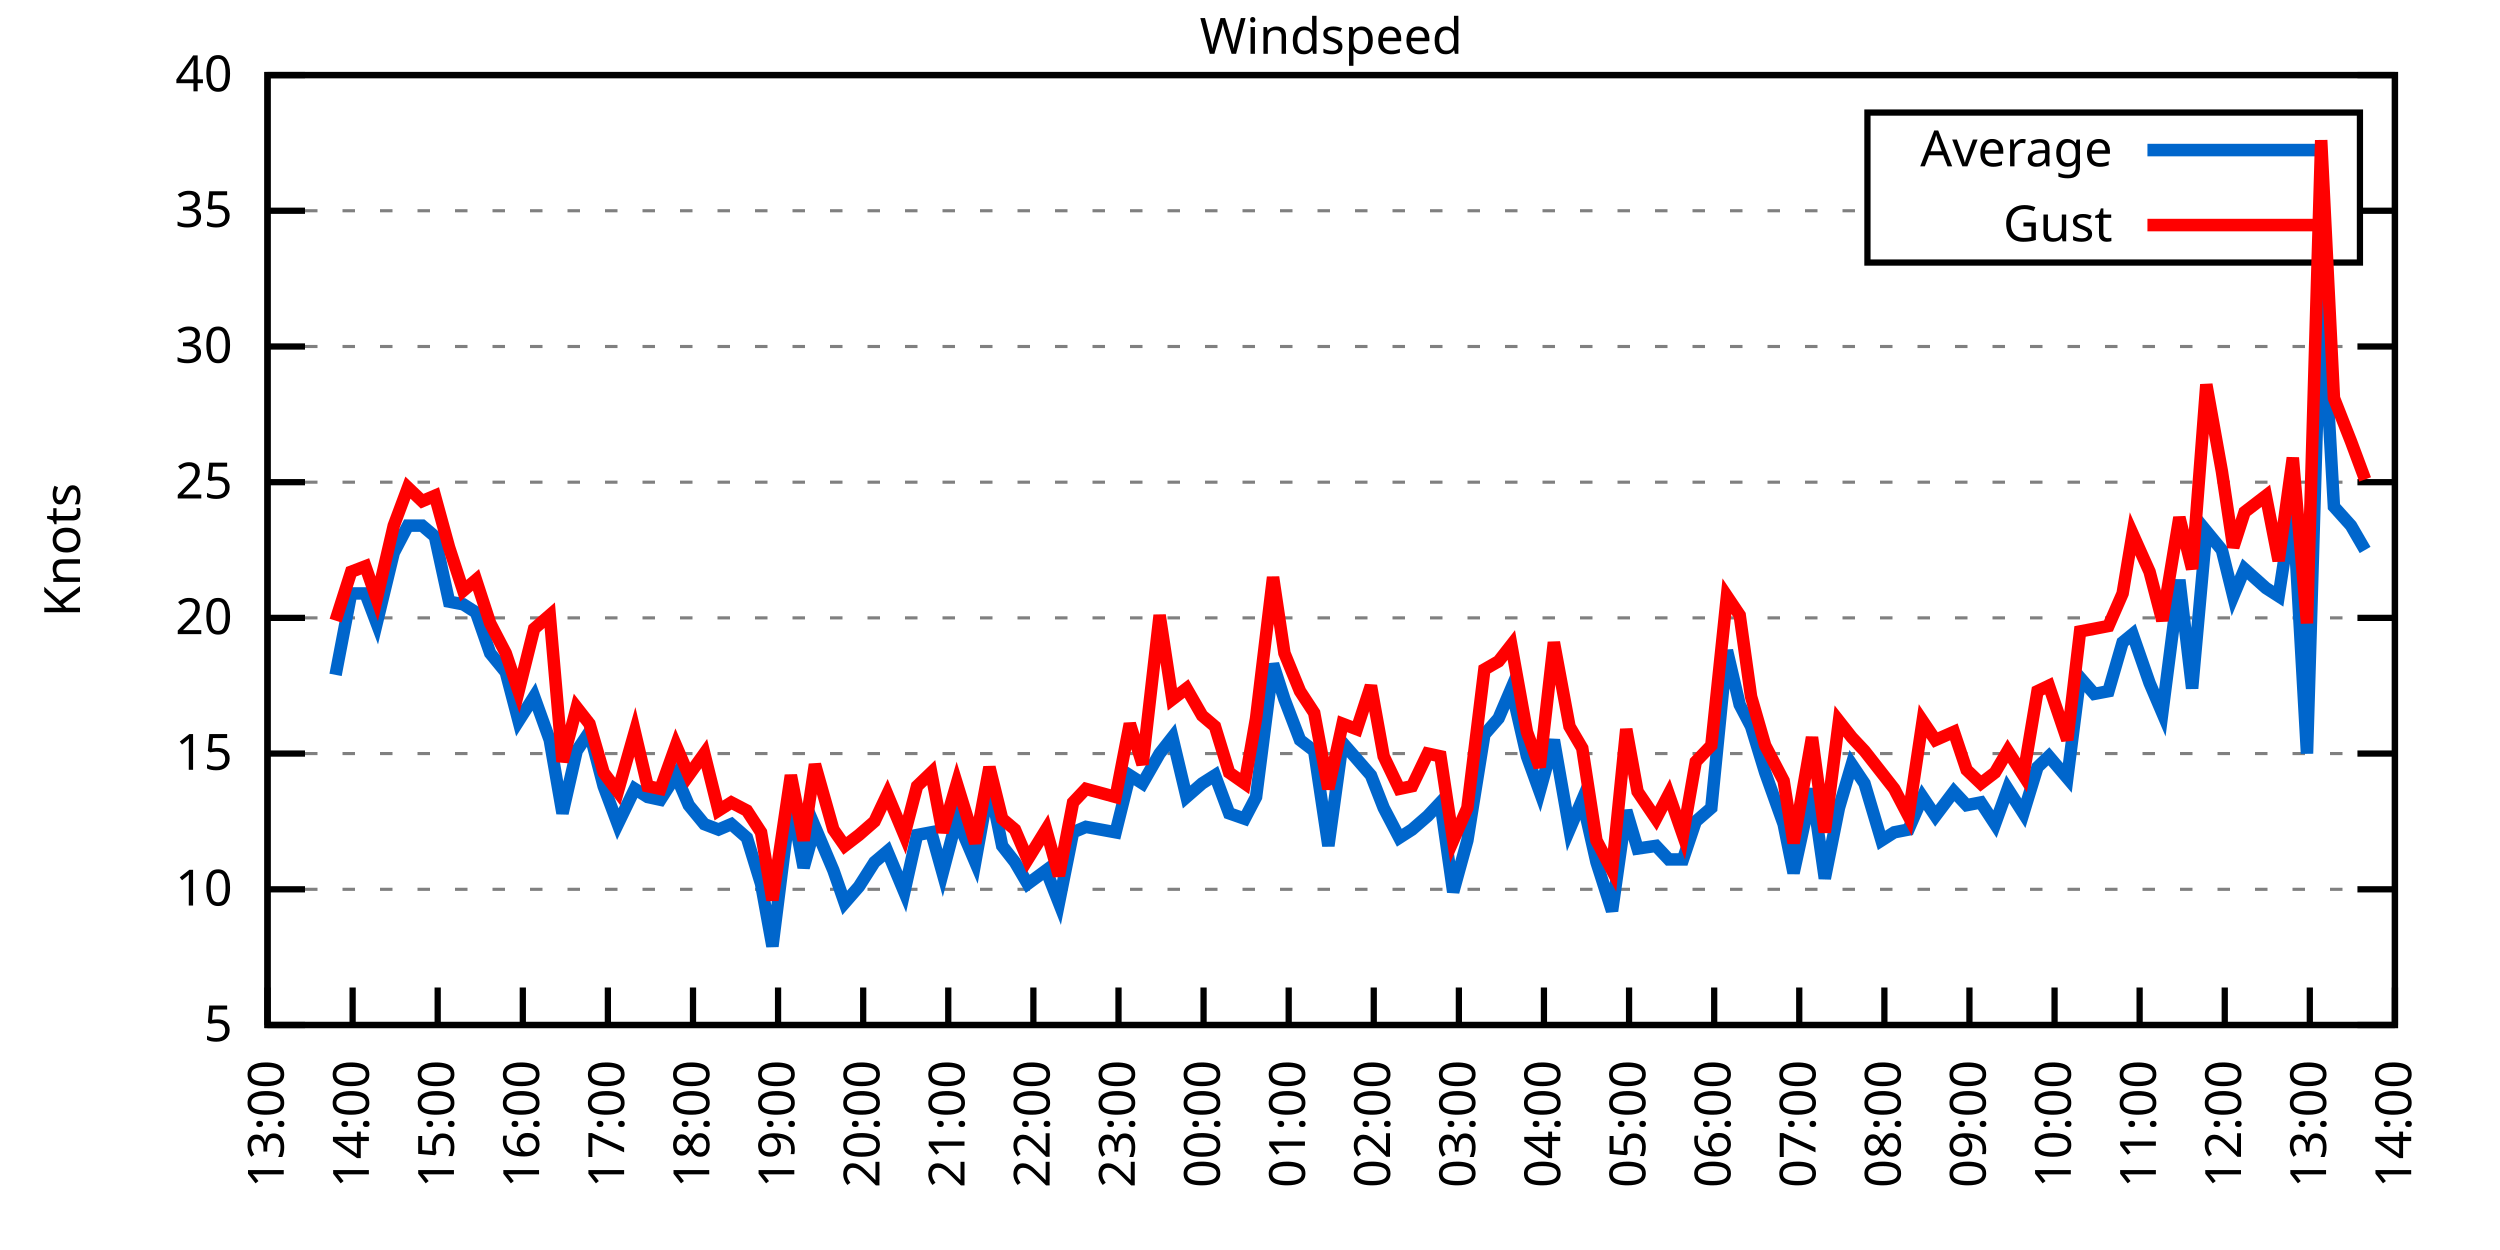
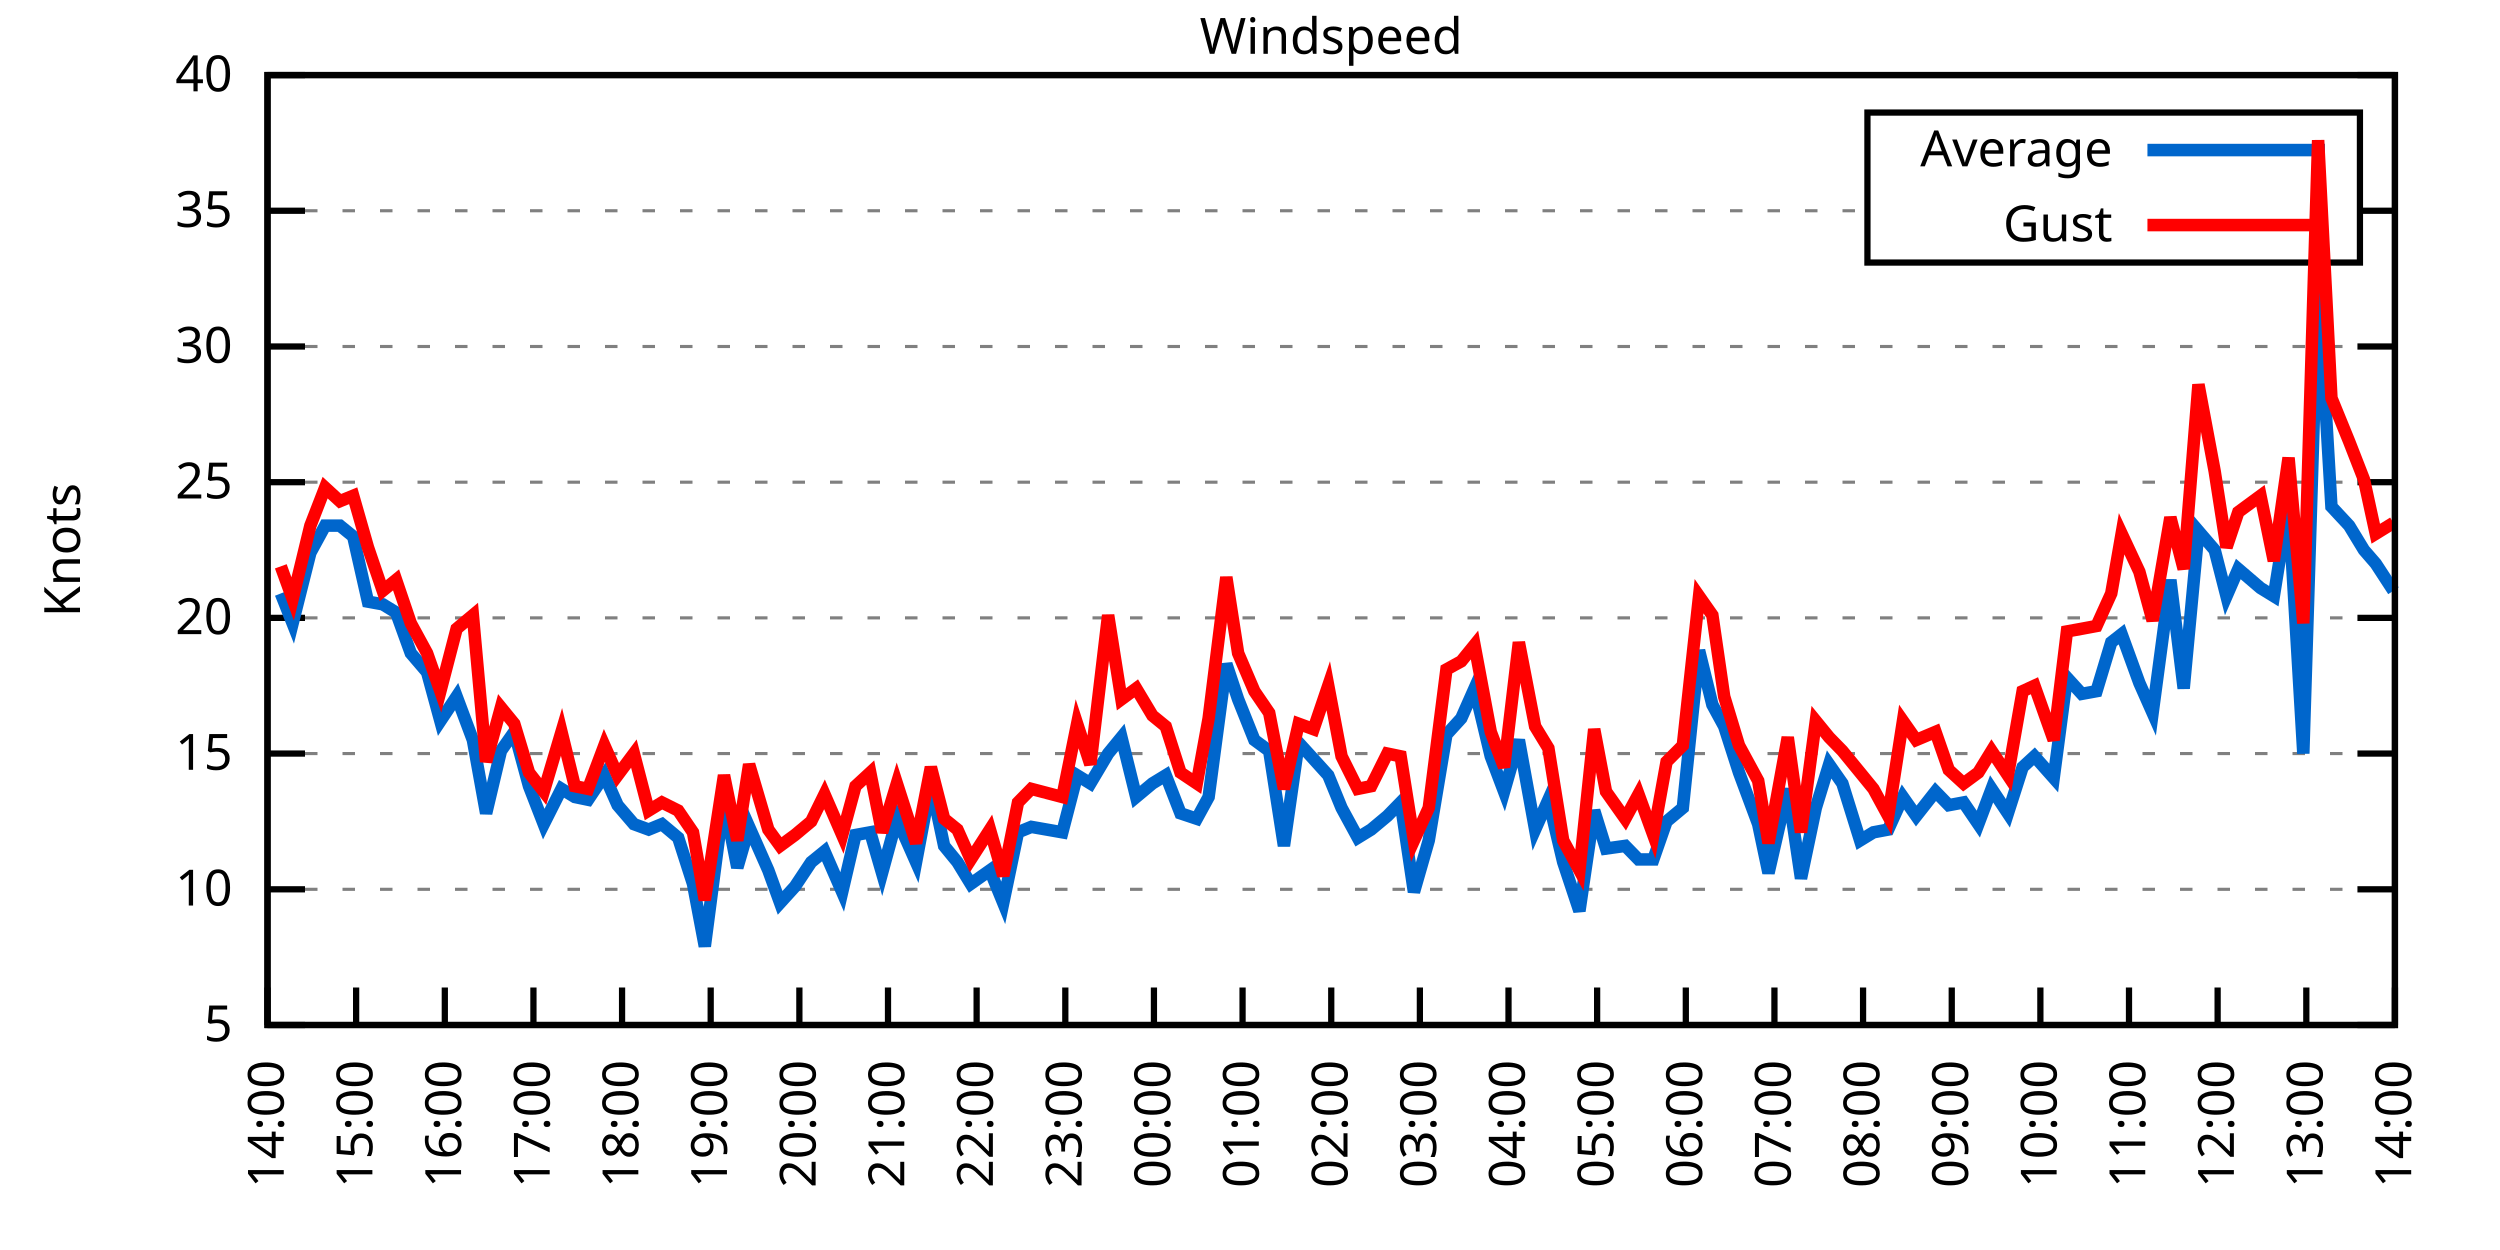
<svg xmlns="http://www.w3.org/2000/svg" xmlns:xlink="http://www.w3.org/1999/xlink" width="400" height="200" viewBox="0 0 400 200">
  <g id="gnuplot_canvas">
    <rect x="0" y="0" width="400" height="200" fill="none" />
    <defs>
      <circle id="gpDot" r="0.5" stroke-width="0.5" stroke="currentColor" />
      <path id="gpPt0" stroke-width="0.333" stroke="currentColor" d="M-1,0 h2 M0,-1 v2" />
      <path id="gpPt1" stroke-width="0.333" stroke="currentColor" d="M-1,-1 L1,1 M1,-1 L-1,1" />
      <path id="gpPt2" stroke-width="0.333" stroke="currentColor" d="M-1,0 L1,0 M0,-1 L0,1 M-1,-1 L1,1 M-1,1 L1,-1" />
      <rect id="gpPt3" stroke-width="0.333" stroke="currentColor" x="-1" y="-1" width="2" height="2" />
      <rect id="gpPt4" stroke-width="0.333" stroke="currentColor" fill="currentColor" x="-1" y="-1" width="2" height="2" />
      <circle id="gpPt5" stroke-width="0.333" stroke="currentColor" cx="0" cy="0" r="1" />
      <use xlink:href="#gpPt5" id="gpPt6" fill="currentColor" stroke="none" />
      <path id="gpPt7" stroke-width="0.333" stroke="currentColor" d="M0,-1.33 L-1.33,0.67 L1.33,0.67 z" />
      <use xlink:href="#gpPt7" id="gpPt8" fill="currentColor" stroke="none" />
      <use xlink:href="#gpPt7" id="gpPt9" stroke="currentColor" transform="rotate(180)" />
      <use xlink:href="#gpPt9" id="gpPt10" fill="currentColor" stroke="none" />
      <use xlink:href="#gpPt3" id="gpPt11" stroke="currentColor" transform="rotate(45)" />
      <use xlink:href="#gpPt11" id="gpPt12" fill="currentColor" stroke="none" />
      <path id="gpPt13" stroke-width="0.333" stroke="currentColor" d="M0,1.330 L1.265,0.411 L0.782,-1.067 L-0.782,-1.076 L-1.265,0.411 z" />
      <use xlink:href="#gpPt13" id="gpPt14" fill="currentColor" stroke="none" />
      <filter id="textbox" filterUnits="objectBoundingBox" x="0" y="0" height="1" width="1">
        <feFlood flood-color="white" flood-opacity="1" result="bgnd" />
        <feComposite in="SourceGraphic" in2="bgnd" operator="atop" />
      </filter>
      <filter id="greybox" filterUnits="objectBoundingBox" x="0" y="0" height="1" width="1">
        <feFlood flood-color="lightgrey" flood-opacity="1" result="grey" />
        <feComposite in="SourceGraphic" in2="grey" operator="atop" />
      </filter>
    </defs>
    <g fill="none" color="white" stroke="currentColor" stroke-width="1.00" stroke-linecap="butt" stroke-linejoin="miter">
</g>
    <g fill="none" color="black" stroke="currentColor" stroke-width="1.00" stroke-linecap="butt" stroke-linejoin="miter">
      <g stroke="none" shape-rendering="crispEdges">
        <polygon fill="rgb(255, 255, 255)" points="42.80,164.00 383.18,164.00 383.18,12.02 42.80,12.02 " />
      </g>
    </g>
    <g fill="none" color="black" stroke="currentColor" stroke-width="1.00" stroke-linecap="butt" stroke-linejoin="miter">
</g>
    <g fill="none" color="black" stroke="black" stroke-width="0.50" stroke-linecap="butt" stroke-linejoin="miter">
</g>
    <g fill="none" color="gray" stroke="currentColor" stroke-width="0.50" stroke-linecap="butt" stroke-linejoin="miter">
      <path stroke="gray" stroke-dasharray="2,4" class="gridline" d="M42.80,164.00 L383.19,164.00  " />
    </g>
    <g fill="none" color="gray" stroke="gray" stroke-width="1.00" stroke-linecap="butt" stroke-linejoin="miter">
</g>
    <g fill="none" color="black" stroke="currentColor" stroke-width="1.00" stroke-linecap="butt" stroke-linejoin="miter">
      <path stroke="black" d="M42.80,164.00 L48.80,164.00 M383.19,164.00 L377.19,164.00  " />
      <g transform="translate(37.20,166.60)" stroke="none" fill="black" font-family="Sans" font-size="8.00" text-anchor="end">
        <text>
          <tspan font-family="Sans"> 5</tspan>
        </text>
      </g>
    </g>
    <g fill="none" color="black" stroke="currentColor" stroke-width="1.00" stroke-linecap="butt" stroke-linejoin="miter">
</g>
    <g fill="none" color="black" stroke="black" stroke-width="0.50" stroke-linecap="butt" stroke-linejoin="miter">
</g>
    <g fill="none" color="gray" stroke="currentColor" stroke-width="0.50" stroke-linecap="butt" stroke-linejoin="miter">
      <path stroke="gray" stroke-dasharray="2,4" class="gridline" d="M42.80,142.29 L383.19,142.29  " />
    </g>
    <g fill="none" color="gray" stroke="gray" stroke-width="1.00" stroke-linecap="butt" stroke-linejoin="miter">
</g>
    <g fill="none" color="black" stroke="currentColor" stroke-width="1.00" stroke-linecap="butt" stroke-linejoin="miter">
      <path stroke="black" d="M42.80,142.29 L48.80,142.29 M383.19,142.29 L377.19,142.29  " />
      <g transform="translate(37.20,144.89)" stroke="none" fill="black" font-family="Sans" font-size="8.00" text-anchor="end">
        <text>
          <tspan font-family="Sans"> 10</tspan>
        </text>
      </g>
    </g>
    <g fill="none" color="black" stroke="currentColor" stroke-width="1.00" stroke-linecap="butt" stroke-linejoin="miter">
</g>
    <g fill="none" color="black" stroke="black" stroke-width="0.50" stroke-linecap="butt" stroke-linejoin="miter">
</g>
    <g fill="none" color="gray" stroke="currentColor" stroke-width="0.50" stroke-linecap="butt" stroke-linejoin="miter">
      <path stroke="gray" stroke-dasharray="2,4" class="gridline" d="M42.80,120.57 L383.19,120.57  " />
    </g>
    <g fill="none" color="gray" stroke="gray" stroke-width="1.00" stroke-linecap="butt" stroke-linejoin="miter">
</g>
    <g fill="none" color="black" stroke="currentColor" stroke-width="1.00" stroke-linecap="butt" stroke-linejoin="miter">
      <path stroke="black" d="M42.80,120.57 L48.80,120.57 M383.19,120.57 L377.19,120.57  " />
      <g transform="translate(37.20,123.17)" stroke="none" fill="black" font-family="Sans" font-size="8.00" text-anchor="end">
        <text>
          <tspan font-family="Sans"> 15</tspan>
        </text>
      </g>
    </g>
    <g fill="none" color="black" stroke="currentColor" stroke-width="1.00" stroke-linecap="butt" stroke-linejoin="miter">
</g>
    <g fill="none" color="black" stroke="black" stroke-width="0.50" stroke-linecap="butt" stroke-linejoin="miter">
</g>
    <g fill="none" color="gray" stroke="currentColor" stroke-width="0.50" stroke-linecap="butt" stroke-linejoin="miter">
      <path stroke="gray" stroke-dasharray="2,4" class="gridline" d="M42.80,98.86 L383.19,98.86  " />
    </g>
    <g fill="none" color="gray" stroke="gray" stroke-width="1.00" stroke-linecap="butt" stroke-linejoin="miter">
</g>
    <g fill="none" color="black" stroke="currentColor" stroke-width="1.00" stroke-linecap="butt" stroke-linejoin="miter">
      <path stroke="black" d="M42.80,98.86 L48.80,98.86 M383.19,98.86 L377.19,98.86  " />
      <g transform="translate(37.20,101.46)" stroke="none" fill="black" font-family="Sans" font-size="8.00" text-anchor="end">
        <text>
          <tspan font-family="Sans"> 20</tspan>
        </text>
      </g>
    </g>
    <g fill="none" color="black" stroke="currentColor" stroke-width="1.00" stroke-linecap="butt" stroke-linejoin="miter">
</g>
    <g fill="none" color="black" stroke="black" stroke-width="0.50" stroke-linecap="butt" stroke-linejoin="miter">
</g>
    <g fill="none" color="gray" stroke="currentColor" stroke-width="0.50" stroke-linecap="butt" stroke-linejoin="miter">
      <path stroke="gray" stroke-dasharray="2,4" class="gridline" d="M42.80,77.15 L383.19,77.15  " />
    </g>
    <g fill="none" color="gray" stroke="gray" stroke-width="1.00" stroke-linecap="butt" stroke-linejoin="miter">
</g>
    <g fill="none" color="black" stroke="currentColor" stroke-width="1.00" stroke-linecap="butt" stroke-linejoin="miter">
      <path stroke="black" d="M42.80,77.15 L48.80,77.15 M383.19,77.15 L377.19,77.15  " />
      <g transform="translate(37.20,79.75)" stroke="none" fill="black" font-family="Sans" font-size="8.00" text-anchor="end">
        <text>
          <tspan font-family="Sans"> 25</tspan>
        </text>
      </g>
    </g>
    <g fill="none" color="black" stroke="currentColor" stroke-width="1.00" stroke-linecap="butt" stroke-linejoin="miter">
</g>
    <g fill="none" color="black" stroke="black" stroke-width="0.50" stroke-linecap="butt" stroke-linejoin="miter">
</g>
    <g fill="none" color="gray" stroke="currentColor" stroke-width="0.50" stroke-linecap="butt" stroke-linejoin="miter">
      <path stroke="gray" stroke-dasharray="2,4" class="gridline" d="M42.80,55.44 L383.19,55.44  " />
    </g>
    <g fill="none" color="gray" stroke="gray" stroke-width="1.00" stroke-linecap="butt" stroke-linejoin="miter">
</g>
    <g fill="none" color="black" stroke="currentColor" stroke-width="1.00" stroke-linecap="butt" stroke-linejoin="miter">
      <path stroke="black" d="M42.80,55.44 L48.80,55.44 M383.19,55.44 L377.19,55.44  " />
      <g transform="translate(37.20,58.04)" stroke="none" fill="black" font-family="Sans" font-size="8.00" text-anchor="end">
        <text>
          <tspan font-family="Sans"> 30</tspan>
        </text>
      </g>
    </g>
    <g fill="none" color="black" stroke="currentColor" stroke-width="1.00" stroke-linecap="butt" stroke-linejoin="miter">
</g>
    <g fill="none" color="black" stroke="black" stroke-width="0.50" stroke-linecap="butt" stroke-linejoin="miter">
</g>
    <g fill="none" color="gray" stroke="currentColor" stroke-width="0.50" stroke-linecap="butt" stroke-linejoin="miter">
      <path stroke="gray" stroke-dasharray="2,4" class="gridline" d="M42.80,33.72 L298.79,33.72 M377.59,33.72 L383.19,33.72  " />
    </g>
    <g fill="none" color="gray" stroke="gray" stroke-width="1.00" stroke-linecap="butt" stroke-linejoin="miter">
</g>
    <g fill="none" color="black" stroke="currentColor" stroke-width="1.00" stroke-linecap="butt" stroke-linejoin="miter">
      <path stroke="black" d="M42.80,33.72 L48.80,33.72 M383.19,33.72 L377.19,33.72  " />
      <g transform="translate(37.20,36.32)" stroke="none" fill="black" font-family="Sans" font-size="8.00" text-anchor="end">
        <text>
          <tspan font-family="Sans"> 35</tspan>
        </text>
      </g>
    </g>
    <g fill="none" color="black" stroke="currentColor" stroke-width="1.00" stroke-linecap="butt" stroke-linejoin="miter">
</g>
    <g fill="none" color="black" stroke="black" stroke-width="0.50" stroke-linecap="butt" stroke-linejoin="miter">
</g>
    <g fill="none" color="gray" stroke="currentColor" stroke-width="0.50" stroke-linecap="butt" stroke-linejoin="miter">
      <path stroke="gray" stroke-dasharray="2,4" class="gridline" d="M42.80,12.01 L383.19,12.01  " />
    </g>
    <g fill="none" color="gray" stroke="gray" stroke-width="1.00" stroke-linecap="butt" stroke-linejoin="miter">
</g>
    <g fill="none" color="black" stroke="currentColor" stroke-width="1.00" stroke-linecap="butt" stroke-linejoin="miter">
      <path stroke="black" d="M42.80,12.01 L48.80,12.01 M383.19,12.01 L377.19,12.01  " />
      <g transform="translate(37.20,14.61)" stroke="none" fill="black" font-family="Sans" font-size="8.00" text-anchor="end">
        <text>
          <tspan font-family="Sans"> 40</tspan>
        </text>
      </g>
    </g>
    <g fill="none" color="black" stroke="currentColor" stroke-width="1.00" stroke-linecap="butt" stroke-linejoin="miter">
      <path stroke="black" d="M42.80,164.00 L42.80,158.00  " />
      <g transform="translate(45.40,169.60) rotate(270.00)" stroke="none" fill="black" font-family="Sans" font-size="8.00" text-anchor="end">
        <text>
-           <tspan font-family="Sans">13:00</tspan>
-         </text>
-       </g>
-     </g>
-     <g fill="none" color="black" stroke="currentColor" stroke-width="1.00" stroke-linecap="butt" stroke-linejoin="miter">
-       <path stroke="black" d="M56.42,164.00 L56.42,158.00  " />
-       <g transform="translate(59.02,169.60) rotate(270.00)" stroke="none" fill="black" font-family="Sans" font-size="8.00" text-anchor="end">
-         <text>
          <tspan font-family="Sans">14:00</tspan>
        </text>
      </g>
    </g>
    <g fill="none" color="black" stroke="currentColor" stroke-width="1.00" stroke-linecap="butt" stroke-linejoin="miter">
-       <path stroke="black" d="M70.03,164.00 L70.03,158.00  " />
-       <g transform="translate(72.63,169.60) rotate(270.00)" stroke="none" fill="black" font-family="Sans" font-size="8.00" text-anchor="end">
+       <path stroke="black" d="M56.98,164.00 L56.98,158.00  " />
+       <g transform="translate(59.58,169.60) rotate(270.00)" stroke="none" fill="black" font-family="Sans" font-size="8.00" text-anchor="end">
        <text>
          <tspan font-family="Sans">15:00</tspan>
        </text>
      </g>
    </g>
    <g fill="none" color="black" stroke="currentColor" stroke-width="1.00" stroke-linecap="butt" stroke-linejoin="miter">
-       <path stroke="black" d="M83.65,164.00 L83.65,158.00  " />
-       <g transform="translate(86.25,169.60) rotate(270.00)" stroke="none" fill="black" font-family="Sans" font-size="8.00" text-anchor="end">
+       <path stroke="black" d="M71.17,164.00 L71.17,158.00  " />
+       <g transform="translate(73.77,169.60) rotate(270.00)" stroke="none" fill="black" font-family="Sans" font-size="8.00" text-anchor="end">
        <text>
          <tspan font-family="Sans">16:00</tspan>
        </text>
      </g>
    </g>
    <g fill="none" color="black" stroke="currentColor" stroke-width="1.00" stroke-linecap="butt" stroke-linejoin="miter">
-       <path stroke="black" d="M97.26,164.00 L97.26,158.00  " />
-       <g transform="translate(99.86,169.60) rotate(270.00)" stroke="none" fill="black" font-family="Sans" font-size="8.00" text-anchor="end">
+       <path stroke="black" d="M85.35,164.00 L85.35,158.00  " />
+       <g transform="translate(87.95,169.60) rotate(270.00)" stroke="none" fill="black" font-family="Sans" font-size="8.00" text-anchor="end">
        <text>
          <tspan font-family="Sans">17:00</tspan>
        </text>
      </g>
    </g>
    <g fill="none" color="black" stroke="currentColor" stroke-width="1.00" stroke-linecap="butt" stroke-linejoin="miter">
-       <path stroke="black" d="M110.88,164.00 L110.88,158.00  " />
-       <g transform="translate(113.48,169.60) rotate(270.00)" stroke="none" fill="black" font-family="Sans" font-size="8.00" text-anchor="end">
+       <path stroke="black" d="M99.53,164.00 L99.53,158.00  " />
+       <g transform="translate(102.13,169.60) rotate(270.00)" stroke="none" fill="black" font-family="Sans" font-size="8.00" text-anchor="end">
        <text>
          <tspan font-family="Sans">18:00</tspan>
        </text>
      </g>
    </g>
    <g fill="none" color="black" stroke="currentColor" stroke-width="1.00" stroke-linecap="butt" stroke-linejoin="miter">
-       <path stroke="black" d="M124.49,164.00 L124.49,158.00  " />
-       <g transform="translate(127.09,169.60) rotate(270.00)" stroke="none" fill="black" font-family="Sans" font-size="8.00" text-anchor="end">
+       <path stroke="black" d="M113.71,164.00 L113.71,158.00  " />
+       <g transform="translate(116.31,169.60) rotate(270.00)" stroke="none" fill="black" font-family="Sans" font-size="8.00" text-anchor="end">
        <text>
          <tspan font-family="Sans">19:00</tspan>
        </text>
      </g>
    </g>
    <g fill="none" color="black" stroke="currentColor" stroke-width="1.00" stroke-linecap="butt" stroke-linejoin="miter">
-       <path stroke="black" d="M138.11,164.00 L138.11,158.00  " />
-       <g transform="translate(140.71,169.60) rotate(270.00)" stroke="none" fill="black" font-family="Sans" font-size="8.00" text-anchor="end">
+       <path stroke="black" d="M127.90,164.00 L127.90,158.00  " />
+       <g transform="translate(130.50,169.60) rotate(270.00)" stroke="none" fill="black" font-family="Sans" font-size="8.00" text-anchor="end">
        <text>
          <tspan font-family="Sans">20:00</tspan>
        </text>
      </g>
    </g>
    <g fill="none" color="black" stroke="currentColor" stroke-width="1.00" stroke-linecap="butt" stroke-linejoin="miter">
-       <path stroke="black" d="M151.72,164.00 L151.72,158.00  " />
-       <g transform="translate(154.32,169.60) rotate(270.00)" stroke="none" fill="black" font-family="Sans" font-size="8.00" text-anchor="end">
+       <path stroke="black" d="M142.08,164.00 L142.08,158.00  " />
+       <g transform="translate(144.68,169.60) rotate(270.00)" stroke="none" fill="black" font-family="Sans" font-size="8.00" text-anchor="end">
        <text>
          <tspan font-family="Sans">21:00</tspan>
        </text>
      </g>
    </g>
    <g fill="none" color="black" stroke="currentColor" stroke-width="1.00" stroke-linecap="butt" stroke-linejoin="miter">
-       <path stroke="black" d="M165.34,164.00 L165.34,158.00  " />
-       <g transform="translate(167.94,169.60) rotate(270.00)" stroke="none" fill="black" font-family="Sans" font-size="8.00" text-anchor="end">
+       <path stroke="black" d="M156.26,164.00 L156.26,158.00  " />
+       <g transform="translate(158.86,169.60) rotate(270.00)" stroke="none" fill="black" font-family="Sans" font-size="8.00" text-anchor="end">
        <text>
          <tspan font-family="Sans">22:00</tspan>
        </text>
      </g>
    </g>
    <g fill="none" color="black" stroke="currentColor" stroke-width="1.00" stroke-linecap="butt" stroke-linejoin="miter">
-       <path stroke="black" d="M178.96,164.00 L178.96,158.00  " />
-       <g transform="translate(181.56,169.60) rotate(270.00)" stroke="none" fill="black" font-family="Sans" font-size="8.00" text-anchor="end">
+       <path stroke="black" d="M170.45,164.00 L170.45,158.00  " />
+       <g transform="translate(173.05,169.60) rotate(270.00)" stroke="none" fill="black" font-family="Sans" font-size="8.00" text-anchor="end">
        <text>
          <tspan font-family="Sans">23:00</tspan>
        </text>
      </g>
    </g>
    <g fill="none" color="black" stroke="currentColor" stroke-width="1.00" stroke-linecap="butt" stroke-linejoin="miter">
-       <path stroke="black" d="M192.57,164.00 L192.57,158.00  " />
-       <g transform="translate(195.17,169.60) rotate(270.00)" stroke="none" fill="black" font-family="Sans" font-size="8.00" text-anchor="end">
+       <path stroke="black" d="M184.63,164.00 L184.63,158.00  " />
+       <g transform="translate(187.23,169.60) rotate(270.00)" stroke="none" fill="black" font-family="Sans" font-size="8.00" text-anchor="end">
        <text>
          <tspan font-family="Sans">00:00</tspan>
        </text>
      </g>
    </g>
    <g fill="none" color="black" stroke="currentColor" stroke-width="1.00" stroke-linecap="butt" stroke-linejoin="miter">
-       <path stroke="black" d="M206.19,164.00 L206.19,158.00  " />
-       <g transform="translate(208.79,169.60) rotate(270.00)" stroke="none" fill="black" font-family="Sans" font-size="8.00" text-anchor="end">
+       <path stroke="black" d="M198.81,164.00 L198.81,158.00  " />
+       <g transform="translate(201.41,169.60) rotate(270.00)" stroke="none" fill="black" font-family="Sans" font-size="8.00" text-anchor="end">
        <text>
          <tspan font-family="Sans">01:00</tspan>
        </text>
      </g>
    </g>
    <g fill="none" color="black" stroke="currentColor" stroke-width="1.00" stroke-linecap="butt" stroke-linejoin="miter">
-       <path stroke="black" d="M219.80,164.00 L219.80,158.00  " />
-       <g transform="translate(222.40,169.60) rotate(270.00)" stroke="none" fill="black" font-family="Sans" font-size="8.00" text-anchor="end">
+       <path stroke="black" d="M213.00,164.00 L213.00,158.00  " />
+       <g transform="translate(215.60,169.60) rotate(270.00)" stroke="none" fill="black" font-family="Sans" font-size="8.00" text-anchor="end">
        <text>
          <tspan font-family="Sans">02:00</tspan>
        </text>
      </g>
    </g>
    <g fill="none" color="black" stroke="currentColor" stroke-width="1.00" stroke-linecap="butt" stroke-linejoin="miter">
-       <path stroke="black" d="M233.42,164.00 L233.42,158.00  " />
-       <g transform="translate(236.02,169.60) rotate(270.00)" stroke="none" fill="black" font-family="Sans" font-size="8.00" text-anchor="end">
+       <path stroke="black" d="M227.18,164.00 L227.18,158.00  " />
+       <g transform="translate(229.78,169.60) rotate(270.00)" stroke="none" fill="black" font-family="Sans" font-size="8.00" text-anchor="end">
        <text>
          <tspan font-family="Sans">03:00</tspan>
        </text>
      </g>
    </g>
    <g fill="none" color="black" stroke="currentColor" stroke-width="1.00" stroke-linecap="butt" stroke-linejoin="miter">
-       <path stroke="black" d="M247.03,164.00 L247.03,158.00  " />
-       <g transform="translate(249.63,169.60) rotate(270.00)" stroke="none" fill="black" font-family="Sans" font-size="8.00" text-anchor="end">
+       <path stroke="black" d="M241.36,164.00 L241.36,158.00  " />
+       <g transform="translate(243.96,169.60) rotate(270.00)" stroke="none" fill="black" font-family="Sans" font-size="8.00" text-anchor="end">
        <text>
          <tspan font-family="Sans">04:00</tspan>
        </text>
      </g>
    </g>
    <g fill="none" color="black" stroke="currentColor" stroke-width="1.00" stroke-linecap="butt" stroke-linejoin="miter">
-       <path stroke="black" d="M260.65,164.00 L260.65,158.00  " />
-       <g transform="translate(263.25,169.60) rotate(270.00)" stroke="none" fill="black" font-family="Sans" font-size="8.00" text-anchor="end">
+       <path stroke="black" d="M255.54,164.00 L255.54,158.00  " />
+       <g transform="translate(258.14,169.60) rotate(270.00)" stroke="none" fill="black" font-family="Sans" font-size="8.00" text-anchor="end">
        <text>
          <tspan font-family="Sans">05:00</tspan>
        </text>
      </g>
    </g>
    <g fill="none" color="black" stroke="currentColor" stroke-width="1.00" stroke-linecap="butt" stroke-linejoin="miter">
-       <path stroke="black" d="M274.27,164.00 L274.27,158.00  " />
-       <g transform="translate(276.87,169.60) rotate(270.00)" stroke="none" fill="black" font-family="Sans" font-size="8.00" text-anchor="end">
+       <path stroke="black" d="M269.73,164.00 L269.73,158.00  " />
+       <g transform="translate(272.33,169.60) rotate(270.00)" stroke="none" fill="black" font-family="Sans" font-size="8.00" text-anchor="end">
        <text>
          <tspan font-family="Sans">06:00</tspan>
        </text>
      </g>
    </g>
    <g fill="none" color="black" stroke="currentColor" stroke-width="1.00" stroke-linecap="butt" stroke-linejoin="miter">
-       <path stroke="black" d="M287.88,164.00 L287.88,158.00  " />
-       <g transform="translate(290.48,169.60) rotate(270.00)" stroke="none" fill="black" font-family="Sans" font-size="8.00" text-anchor="end">
+       <path stroke="black" d="M283.91,164.00 L283.91,158.00  " />
+       <g transform="translate(286.51,169.60) rotate(270.00)" stroke="none" fill="black" font-family="Sans" font-size="8.00" text-anchor="end">
        <text>
          <tspan font-family="Sans">07:00</tspan>
        </text>
      </g>
    </g>
    <g fill="none" color="black" stroke="currentColor" stroke-width="1.00" stroke-linecap="butt" stroke-linejoin="miter">
-       <path stroke="black" d="M301.50,164.00 L301.50,158.00  " />
-       <g transform="translate(304.10,169.60) rotate(270.00)" stroke="none" fill="black" font-family="Sans" font-size="8.00" text-anchor="end">
+       <path stroke="black" d="M298.09,164.00 L298.09,158.00  " />
+       <g transform="translate(300.69,169.60) rotate(270.00)" stroke="none" fill="black" font-family="Sans" font-size="8.00" text-anchor="end">
        <text>
          <tspan font-family="Sans">08:00</tspan>
        </text>
      </g>
    </g>
    <g fill="none" color="black" stroke="currentColor" stroke-width="1.00" stroke-linecap="butt" stroke-linejoin="miter">
-       <path stroke="black" d="M315.11,164.00 L315.11,158.00  " />
-       <g transform="translate(317.71,169.60) rotate(270.00)" stroke="none" fill="black" font-family="Sans" font-size="8.00" text-anchor="end">
+       <path stroke="black" d="M312.28,164.00 L312.28,158.00  " />
+       <g transform="translate(314.88,169.60) rotate(270.00)" stroke="none" fill="black" font-family="Sans" font-size="8.00" text-anchor="end">
        <text>
          <tspan font-family="Sans">09:00</tspan>
        </text>
      </g>
    </g>
    <g fill="none" color="black" stroke="currentColor" stroke-width="1.00" stroke-linecap="butt" stroke-linejoin="miter">
-       <path stroke="black" d="M328.73,164.00 L328.73,158.00  " />
-       <g transform="translate(331.33,169.60) rotate(270.00)" stroke="none" fill="black" font-family="Sans" font-size="8.00" text-anchor="end">
+       <path stroke="black" d="M326.46,164.00 L326.46,158.00  " />
+       <g transform="translate(329.06,169.60) rotate(270.00)" stroke="none" fill="black" font-family="Sans" font-size="8.00" text-anchor="end">
        <text>
          <tspan font-family="Sans">10:00</tspan>
        </text>
      </g>
    </g>
    <g fill="none" color="black" stroke="currentColor" stroke-width="1.00" stroke-linecap="butt" stroke-linejoin="miter">
-       <path stroke="black" d="M342.34,164.00 L342.34,158.00  " />
-       <g transform="translate(344.94,169.60) rotate(270.00)" stroke="none" fill="black" font-family="Sans" font-size="8.00" text-anchor="end">
+       <path stroke="black" d="M340.64,164.00 L340.64,158.00  " />
+       <g transform="translate(343.24,169.60) rotate(270.00)" stroke="none" fill="black" font-family="Sans" font-size="8.00" text-anchor="end">
        <text>
          <tspan font-family="Sans">11:00</tspan>
        </text>
      </g>
    </g>
    <g fill="none" color="black" stroke="currentColor" stroke-width="1.00" stroke-linecap="butt" stroke-linejoin="miter">
-       <path stroke="black" d="M355.96,164.00 L355.96,158.00  " />
-       <g transform="translate(358.56,169.60) rotate(270.00)" stroke="none" fill="black" font-family="Sans" font-size="8.00" text-anchor="end">
+       <path stroke="black" d="M354.82,164.00 L354.82,158.00  " />
+       <g transform="translate(357.42,169.60) rotate(270.00)" stroke="none" fill="black" font-family="Sans" font-size="8.00" text-anchor="end">
        <text>
          <tspan font-family="Sans">12:00</tspan>
        </text>
      </g>
    </g>
    <g fill="none" color="black" stroke="currentColor" stroke-width="1.00" stroke-linecap="butt" stroke-linejoin="miter">
-       <path stroke="black" d="M369.57,164.00 L369.57,158.00  " />
-       <g transform="translate(372.17,169.60) rotate(270.00)" stroke="none" fill="black" font-family="Sans" font-size="8.00" text-anchor="end">
+       <path stroke="black" d="M369.01,164.00 L369.01,158.00  " />
+       <g transform="translate(371.61,169.60) rotate(270.00)" stroke="none" fill="black" font-family="Sans" font-size="8.00" text-anchor="end">
        <text>
          <tspan font-family="Sans">13:00</tspan>
        </text>
      </g>
    </g>
    <g fill="none" color="black" stroke="currentColor" stroke-width="1.00" stroke-linecap="butt" stroke-linejoin="miter">
      <path stroke="black" d="M383.19,164.00 L383.19,158.00  " />
      <g transform="translate(385.79,169.60) rotate(270.00)" stroke="none" fill="black" font-family="Sans" font-size="8.00" text-anchor="end">
        <text>
          <tspan font-family="Sans">14:00</tspan>
        </text>
      </g>
    </g>
    <g fill="none" color="black" stroke="currentColor" stroke-width="1.00" stroke-linecap="butt" stroke-linejoin="miter">
</g>
    <g fill="none" color="black" stroke="currentColor" stroke-width="1.00" stroke-linecap="butt" stroke-linejoin="miter">
      <path stroke="black" d="M42.80,12.01 L42.80,164.00 L383.19,164.00 L383.19,12.01 L42.80,12.01 Z  " />
    </g>
    <g fill="none" color="black" stroke="currentColor" stroke-width="1.00" stroke-linecap="butt" stroke-linejoin="miter">
</g>
    <g fill="none" color="black" stroke="currentColor" stroke-width="1.00" stroke-linecap="butt" stroke-linejoin="miter">
      <path stroke="black" d="M298.79,42.01 L298.79,18.01 L377.59,18.01 L377.59,42.01 L298.79,42.01 Z  " />
    </g>
    <g id="Windspeed_plot_1">
      <g fill="none" color="white" stroke="black" stroke-width="2.00" stroke-linecap="butt" stroke-linejoin="miter">
</g>
      <g fill="none" color="black" stroke="currentColor" stroke-width="2.00" stroke-linecap="butt" stroke-linejoin="miter">
        <g transform="translate(337.99,26.61)" stroke="none" fill="black" font-family="Sans" font-size="8.00" text-anchor="end">
          <text>
            <tspan font-family="Sans">Average</tspan>
          </text>
        </g>
      </g>
      <g fill="none" color="black" stroke="currentColor" stroke-width="2.00" stroke-linecap="butt" stroke-linejoin="miter">
-         <path stroke="rgb(  0, 102, 204)" d="M343.59,24.01 L371.99,24.01 M53.69,107.98 L56.19,94.95 L58.46,94.95 L60.27,99.73 L63.00,88.44 L65.27,84.10   L67.54,84.10 L69.58,85.83 L71.85,96.26 L74.12,96.69 L76.16,97.99 L78.43,104.51 L80.92,107.55 L82.97,115.36   L85.46,111.45 L87.96,118.40 L90.00,130.13 L92.27,120.14 L94.31,117.10 L96.58,125.79 L98.85,131.86 L101.57,126.22   L103.62,127.52 L105.66,127.96 L108.15,124.05 L110.20,128.83 L112.69,131.86 L114.96,132.73 L117.01,131.86 L119.50,134.04   L121.77,141.42 L123.59,151.41 L126.54,127.96 L128.58,138.81 L130.39,132.30 L133.34,139.25 L135.16,144.46 L137.43,141.85   L139.92,137.94 L141.97,136.21 L144.69,142.72 L146.73,133.60 L149.00,133.17 L150.82,139.68 L153.09,131.00 L156.04,137.94   L158.31,125.35 L160.35,135.34 L162.39,137.94 L164.43,141.42 L167.38,139.25 L169.43,144.46 L171.69,133.17 L173.74,132.30   L178.50,133.17 L180.77,124.05 L182.81,125.35 L185.54,120.57 L187.58,117.97 L189.85,127.52 L192.34,125.35 L194.39,124.05   L196.66,130.13 L199.15,131.00 L200.97,127.52 L203.69,106.24 L205.51,111.89 L208.00,118.40 L210.27,120.14 L212.54,135.34   L214.81,118.84 L217.08,121.44 L219.35,124.05 L221.39,129.26 L223.89,134.04 L225.93,132.73 L228.43,130.56 L230.47,128.39   L232.51,142.72 L234.78,134.47 L237.50,117.53 L239.77,114.93 L241.81,110.15 L244.31,121.01 L246.35,126.65 L248.62,118.40   L251.12,132.73 L253.16,127.96 L255.43,137.94 L257.93,145.76 L260.20,129.69 L262.01,135.77 L264.96,135.34 L267.00,137.51   L269.27,137.51 L271.32,131.43 L273.81,129.26 L276.31,104.07 L278.35,112.76 L280.17,116.23 L282.43,123.61 L285.38,131.86   L286.97,139.68 L289.92,126.22 L291.97,140.55 L294.23,129.26 L296.28,122.31 L298.32,125.35 L301.04,134.47 L303.08,133.17   L305.35,132.73 L307.62,127.52 L309.67,130.56 L312.62,126.65 L314.66,128.83 L316.93,128.39 L319.20,131.86 L321.24,126.22   L323.74,130.13 L326.00,122.75 L327.82,121.01 L330.77,124.48 L332.81,108.42 L335.08,111.02 L337.35,110.59 L339.62,102.77   L341.21,101.47 L343.93,109.28 L345.97,114.06 L348.70,92.78 L350.74,110.15 L353.01,84.97 L355.50,88.00 L357.32,95.39   L359.14,91.04 L362.54,94.08 L364.58,95.39 L366.85,80.62 L369.12,120.57 L371.39,45.01 L373.43,81.06 L376.16,84.10   L378.42,88.00  " />
+         <path stroke="rgb(  0, 102, 204)" d="M343.59,24.01 L371.99,24.01 M44.93,94.95 L46.82,99.73 L49.66,88.44 L52.02,84.10 L54.38,84.10 L56.51,85.83   L58.87,96.26 L61.24,96.69 L63.37,97.99 L65.73,104.51 L68.33,107.55 L70.46,115.36 L73.06,111.45 L75.66,118.40   L77.78,130.13 L80.15,120.14 L82.28,117.10 L84.64,125.79 L87.00,131.86 L89.84,126.22 L91.97,127.52 L94.09,127.96   L96.70,124.05 L98.82,128.83 L101.42,131.86 L103.79,132.73 L105.91,131.86 L108.51,134.04 L110.88,141.42 L112.77,151.41   L115.84,127.96 L117.97,138.81 L119.86,132.30 L122.93,139.25 L124.82,144.46 L127.19,141.85 L129.79,137.94 L131.92,136.21   L134.75,142.72 L136.88,133.60 L139.24,133.17 L141.13,139.68 L143.50,131.00 L146.57,137.94 L148.94,125.35 L151.06,135.34   L153.19,137.94 L155.32,141.42 L158.39,139.25 L160.52,144.46 L162.88,133.17 L165.01,132.30 L169.97,133.17 L172.34,124.05   L174.46,125.35 L177.30,120.57 L179.43,117.97 L181.79,127.52 L184.39,125.35 L186.52,124.05 L188.88,130.13 L191.48,131.00   L193.38,127.52 L196.21,106.24 L198.10,111.89 L200.70,118.40 L203.07,120.14 L205.43,135.34 L207.79,118.84 L210.16,121.44   L212.52,124.05 L214.65,129.26 L217.25,134.04 L219.38,132.73 L221.98,130.56 L224.10,128.39 L226.23,142.72 L228.60,134.47   L231.43,117.53 L233.80,114.93 L235.92,110.15 L238.52,121.01 L240.65,126.65 L243.02,118.40 L245.62,132.73 L247.74,127.96   L250.11,137.94 L252.71,145.76 L255.07,129.69 L256.96,135.77 L260.04,135.34 L262.16,137.51 L264.53,137.51 L266.65,131.43   L269.25,129.26 L271.85,104.07 L273.98,112.76 L275.87,116.23 L278.24,123.61 L281.31,131.86 L282.96,139.68 L286.04,126.22   L288.16,140.55 L290.53,129.26 L292.66,122.31 L294.78,125.35 L297.62,134.47 L299.75,133.17 L302.11,132.73 L304.47,127.52   L306.60,130.56 L309.68,126.65 L311.80,128.83 L314.17,128.39 L316.53,131.86 L318.66,126.22 L321.26,130.13 L323.62,122.75   L325.51,121.01 L328.59,124.48 L330.71,108.42 L333.08,111.02 L335.44,110.59 L337.80,102.77 L339.46,101.47 L342.30,109.28   L344.42,114.06 L347.26,92.78 L349.39,110.15 L351.75,84.97 L354.35,88.00 L356.24,95.39 L358.13,91.04 L361.68,94.08   L363.81,95.39 L366.17,80.62 L368.53,120.57 L370.90,45.01 L373.03,81.06 L375.86,84.10 L378.23,88.00 L380.12,90.18   L382.95,94.52  " />
      </g>
    </g>
    <g id="Windspeed_plot_2">
      <g fill="none" color="black" stroke="currentColor" stroke-width="2.00" stroke-linecap="butt" stroke-linejoin="miter">
        <g transform="translate(337.99,38.61)" stroke="none" fill="black" font-family="Sans" font-size="8.00" text-anchor="end">
          <text>
            <tspan font-family="Sans">Gust</tspan>
          </text>
        </g>
      </g>
      <g fill="none" color="black" stroke="currentColor" stroke-width="2.00" stroke-linecap="butt" stroke-linejoin="miter">
-         <path stroke="rgb(255,   0,   0)" d="M343.59,36.01 L371.99,36.01 M53.69,99.30 L56.19,91.48 L58.46,90.61 L60.27,95.82 L63.00,84.10 L65.27,78.02   L67.54,80.19 L69.58,79.32 L71.85,87.57 L74.12,94.52 L76.16,92.78 L78.43,99.73 L80.92,104.51 L82.97,110.59   L85.46,100.60 L87.96,98.43 L90.00,121.88 L92.27,113.19 L94.31,115.80 L96.58,123.61 L98.85,126.65 L101.57,117.10   L103.62,125.79 L105.66,126.22 L108.15,119.27 L110.20,124.05 L112.69,120.57 L114.96,129.69 L117.01,128.39 L119.50,129.69   L121.77,133.17 L123.59,144.02 L126.54,124.05 L128.58,134.47 L130.39,122.31 L133.34,132.73 L135.16,135.34 L137.43,133.60   L139.92,131.43 L141.97,127.09 L144.69,133.60 L146.73,125.79 L149.00,123.61 L150.82,133.17 L153.09,125.35 L156.04,134.90   L158.31,122.75 L160.35,131.00 L162.39,132.73 L164.43,137.51 L167.38,132.73 L169.43,140.12 L171.69,128.39 L173.74,126.22   L178.50,127.52 L180.77,115.80 L182.81,122.31 L185.54,98.43 L187.58,111.89 L189.85,110.15 L192.34,114.49 L194.39,116.23   L196.66,123.61 L199.15,125.35 L200.97,114.93 L203.69,92.35 L205.51,104.51 L208.00,110.59 L210.27,114.06 L212.54,126.22   L214.81,115.80 L217.08,116.67 L219.35,109.72 L221.39,121.01 L223.89,126.22 L225.93,125.79 L228.43,120.57 L230.47,121.01   L232.51,134.47 L234.78,129.26 L237.50,107.11 L239.77,105.81 L241.81,103.20 L244.31,117.10 L246.35,122.75 L248.62,102.77   L251.12,116.23 L253.16,119.71 L255.43,134.47 L257.93,139.25 L260.20,116.67 L262.01,126.65 L264.96,131.00 L267.00,127.09   L269.27,133.60 L271.32,121.88 L273.81,119.27 L276.31,95.39 L278.35,98.43 L280.17,111.45 L282.43,119.27 L285.38,124.92   L286.97,134.90 L289.92,117.97 L291.97,133.17 L294.23,115.36 L296.28,117.97 L298.32,120.14 L301.04,123.61 L303.08,126.22   L305.35,130.56 L307.62,115.36 L309.67,118.40 L312.62,117.10 L314.66,123.18 L316.93,125.35 L319.20,123.61 L321.24,120.14   L323.74,124.05 L326.00,110.59 L327.82,109.72 L330.77,118.40 L332.81,101.03 L335.08,100.60 L337.35,100.16 L339.62,94.95   L341.21,85.40 L343.93,91.48 L345.97,99.30 L348.70,82.79 L350.74,91.04 L353.01,61.52 L355.50,75.41 L357.32,87.57   L359.14,81.93 L362.54,79.32 L364.58,89.74 L366.85,73.24 L369.12,99.73 L371.39,22.43 L373.43,63.69 L376.16,70.63   L378.42,76.71  " />
+         <path stroke="rgb(255,   0,   0)" d="M343.59,36.01 L371.99,36.01 M44.93,90.61 L46.82,95.82 L49.66,84.10 L52.02,78.02 L54.38,80.19 L56.51,79.32   L58.87,87.57 L61.24,94.52 L63.37,92.78 L65.73,99.73 L68.33,104.51 L70.46,110.59 L73.06,100.60 L75.66,98.43   L77.78,121.88 L80.15,113.19 L82.28,115.80 L84.64,123.61 L87.00,126.65 L89.84,117.10 L91.97,125.79 L94.09,126.22   L96.70,119.27 L98.82,124.05 L101.42,120.57 L103.79,129.69 L105.91,128.39 L108.51,129.69 L110.88,133.17 L112.77,144.02   L115.84,124.05 L117.97,134.47 L119.86,122.31 L122.93,132.73 L124.82,135.34 L127.19,133.60 L129.79,131.43 L131.92,127.09   L134.75,133.60 L136.88,125.79 L139.24,123.61 L141.13,133.17 L143.50,125.35 L146.57,134.90 L148.94,122.75 L151.06,131.00   L153.19,132.73 L155.32,137.51 L158.39,132.73 L160.52,140.12 L162.88,128.39 L165.01,126.22 L169.97,127.52 L172.34,115.80   L174.46,122.31 L177.30,98.43 L179.43,111.89 L181.79,110.15 L184.39,114.49 L186.52,116.23 L188.88,123.61 L191.48,125.35   L193.38,114.93 L196.21,92.35 L198.10,104.51 L200.70,110.59 L203.07,114.06 L205.43,126.22 L207.79,115.80 L210.16,116.67   L212.52,109.72 L214.65,121.01 L217.25,126.22 L219.38,125.79 L221.98,120.57 L224.10,121.01 L226.23,134.47 L228.60,129.26   L231.43,107.11 L233.80,105.81 L235.92,103.20 L238.52,117.10 L240.65,122.75 L243.02,102.77 L245.62,116.23 L247.74,119.71   L250.11,134.47 L252.71,139.25 L255.07,116.67 L256.96,126.65 L260.04,131.00 L262.16,127.09 L264.53,133.60 L266.65,121.88   L269.25,119.27 L271.85,95.39 L273.98,98.43 L275.87,111.45 L278.24,119.27 L281.31,124.92 L282.96,134.90 L286.04,117.97   L288.16,133.17 L290.53,115.36 L292.66,117.97 L294.78,120.14 L297.62,123.61 L299.75,126.22 L302.11,130.56 L304.47,115.36   L306.60,118.40 L309.68,117.10 L311.80,123.18 L314.17,125.35 L316.53,123.61 L318.66,120.14 L321.26,124.05 L323.62,110.59   L325.51,109.72 L328.59,118.40 L330.71,101.03 L333.08,100.60 L335.44,100.16 L337.80,94.95 L339.46,85.40 L342.30,91.48   L344.42,99.30 L347.26,82.79 L349.39,91.04 L351.75,61.52 L354.35,75.41 L356.24,87.57 L358.13,81.93 L361.68,79.32   L363.81,89.74 L366.17,73.24 L368.53,99.73 L370.90,22.43 L373.03,63.69 L375.86,70.63 L378.23,76.71 L380.12,85.40   L382.95,83.66  " />
      </g>
    </g>
    <g fill="none" color="black" stroke="currentColor" stroke-width="2.00" stroke-linecap="butt" stroke-linejoin="miter">
</g>
    <g fill="none" color="black" stroke="black" stroke-width="1.00" stroke-linecap="butt" stroke-linejoin="miter">
</g>
    <g fill="none" color="black" stroke="currentColor" stroke-width="1.00" stroke-linecap="butt" stroke-linejoin="miter">
      <path stroke="black" d="M42.80,12.01 L42.80,164.00 L383.19,164.00 L383.19,12.01 L42.80,12.01 Z  " />
      <g transform="translate(12.80,88.01) rotate(270.00)" stroke="none" fill="black" font-family="Sans" font-size="8.00" text-anchor="middle">
        <text>
          <tspan font-family="Sans">Knots</tspan>
        </text>
      </g>
    </g>
    <g fill="none" color="black" stroke="currentColor" stroke-width="1.00" stroke-linecap="butt" stroke-linejoin="miter">
</g>
    <g fill="none" color="black" stroke="currentColor" stroke-width="1.00" stroke-linecap="butt" stroke-linejoin="miter">
      <g transform="translate(212.99,8.61)" stroke="none" fill="black" font-family="Sans" font-size="8.00" text-anchor="middle">
        <text>
          <tspan font-family="Sans">Windspeed</tspan>
        </text>
      </g>
    </g>
    <g fill="none" color="black" stroke="currentColor" stroke-width="1.00" stroke-linecap="butt" stroke-linejoin="miter">
</g>
  </g>
</svg>
